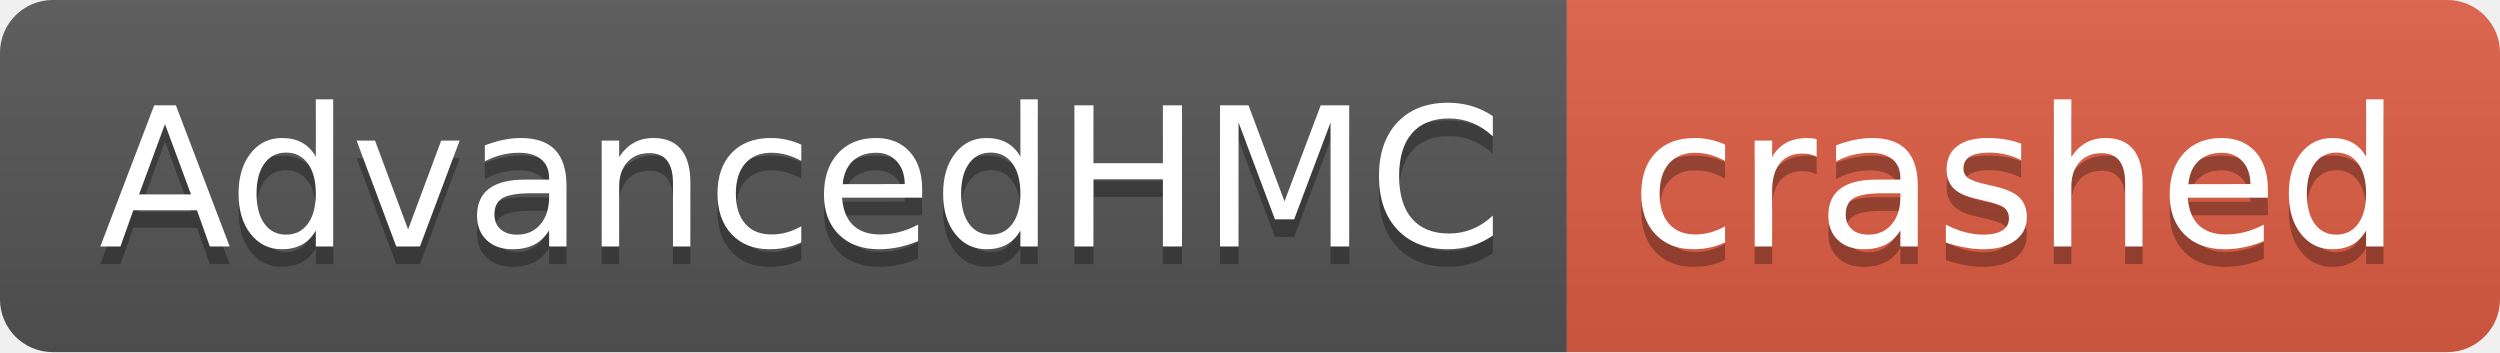
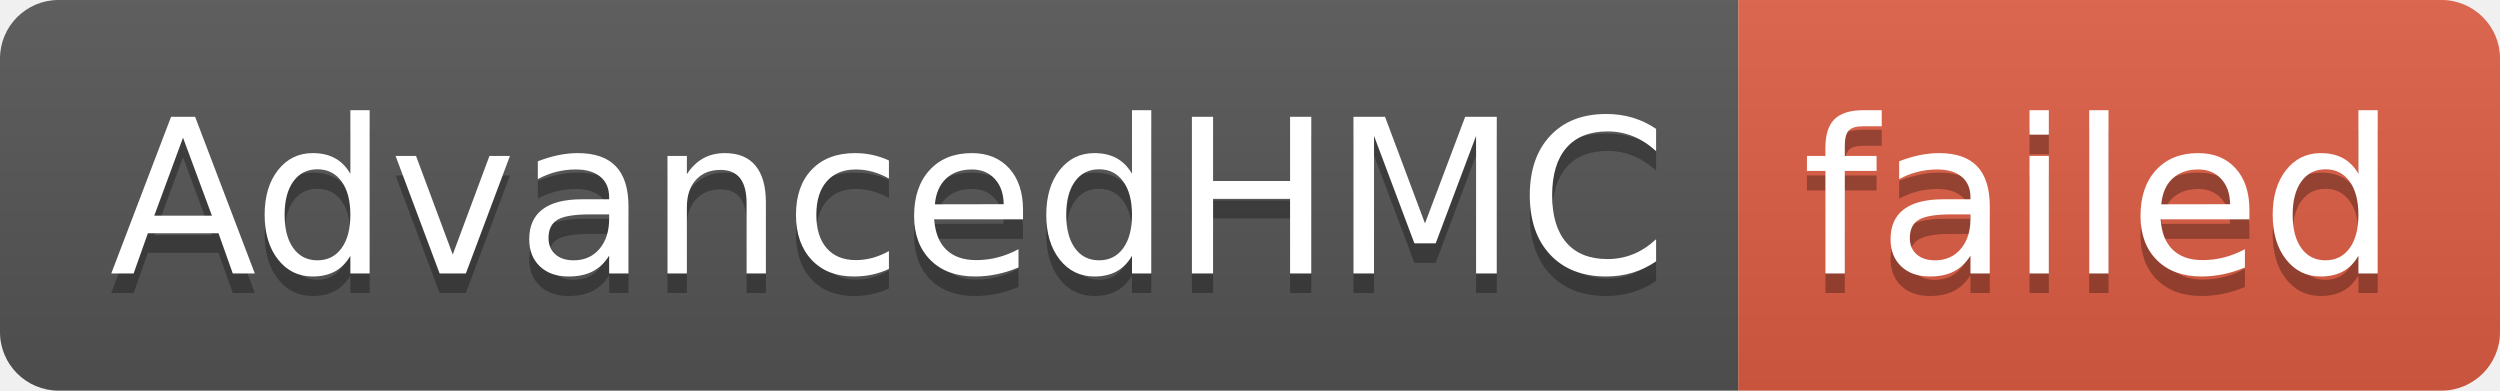
- <svg xmlns="http://www.w3.org/2000/svg" width="142" height="20" role="img" aria-label="AdvancedHMC: crashed">
+ <svg xmlns="http://www.w3.org/2000/svg" width="128" height="20" role="img" aria-label="AdvancedHMC: failed">
  <linearGradient id="s" x2="0" y2="100%">
    <stop offset="0" stop-color="#bbb" stop-opacity=".1" />
    <stop offset="1" stop-opacity=".1" />
  </linearGradient>
  <clipPath id="r">
-     <rect width="142" height="20" rx="3" fill="#fff" />
+     <rect width="128" height="20" rx="3" fill="#fff" />
  </clipPath>
  <g clip-path="url(#r)">
    <rect width="89" height="20" fill="#555" />
-     <rect x="89" width="53" height="20" fill="#e05d44" />
-     <rect width="142" height="20" fill="url(#s)" />
+     <rect x="89" width="39" height="20" fill="#e05d44" />
+     <rect width="128" height="20" fill="url(#s)" />
  </g>
  <g fill="#fff" text-anchor="middle" font-family="Verdana,Geneva,DejaVu Sans,sans-serif" text-rendering="geometricPrecision" font-size="110">
    <text aria-hidden="true" x="455" y="150" fill="#010101" fill-opacity=".3" transform="scale(.1)" textLength="790">AdvancedHMC</text>
    <text x="455" y="140" transform="scale(.1)" fill="#fff" textLength="790">AdvancedHMC</text>
-     <text aria-hidden="true" x="1145" y="150" fill="#010101" fill-opacity=".3" transform="scale(.1)" textLength="430">crashed</text>
-     <text x="1145" y="140" transform="scale(.1)" fill="#fff" textLength="430">crashed</text>
+     <text aria-hidden="true" x="1075" y="150" fill="#010101" fill-opacity=".3" transform="scale(.1)" textLength="290">failed</text>
+     <text x="1075" y="140" transform="scale(.1)" fill="#fff" textLength="290">failed</text>
  </g>
</svg>
